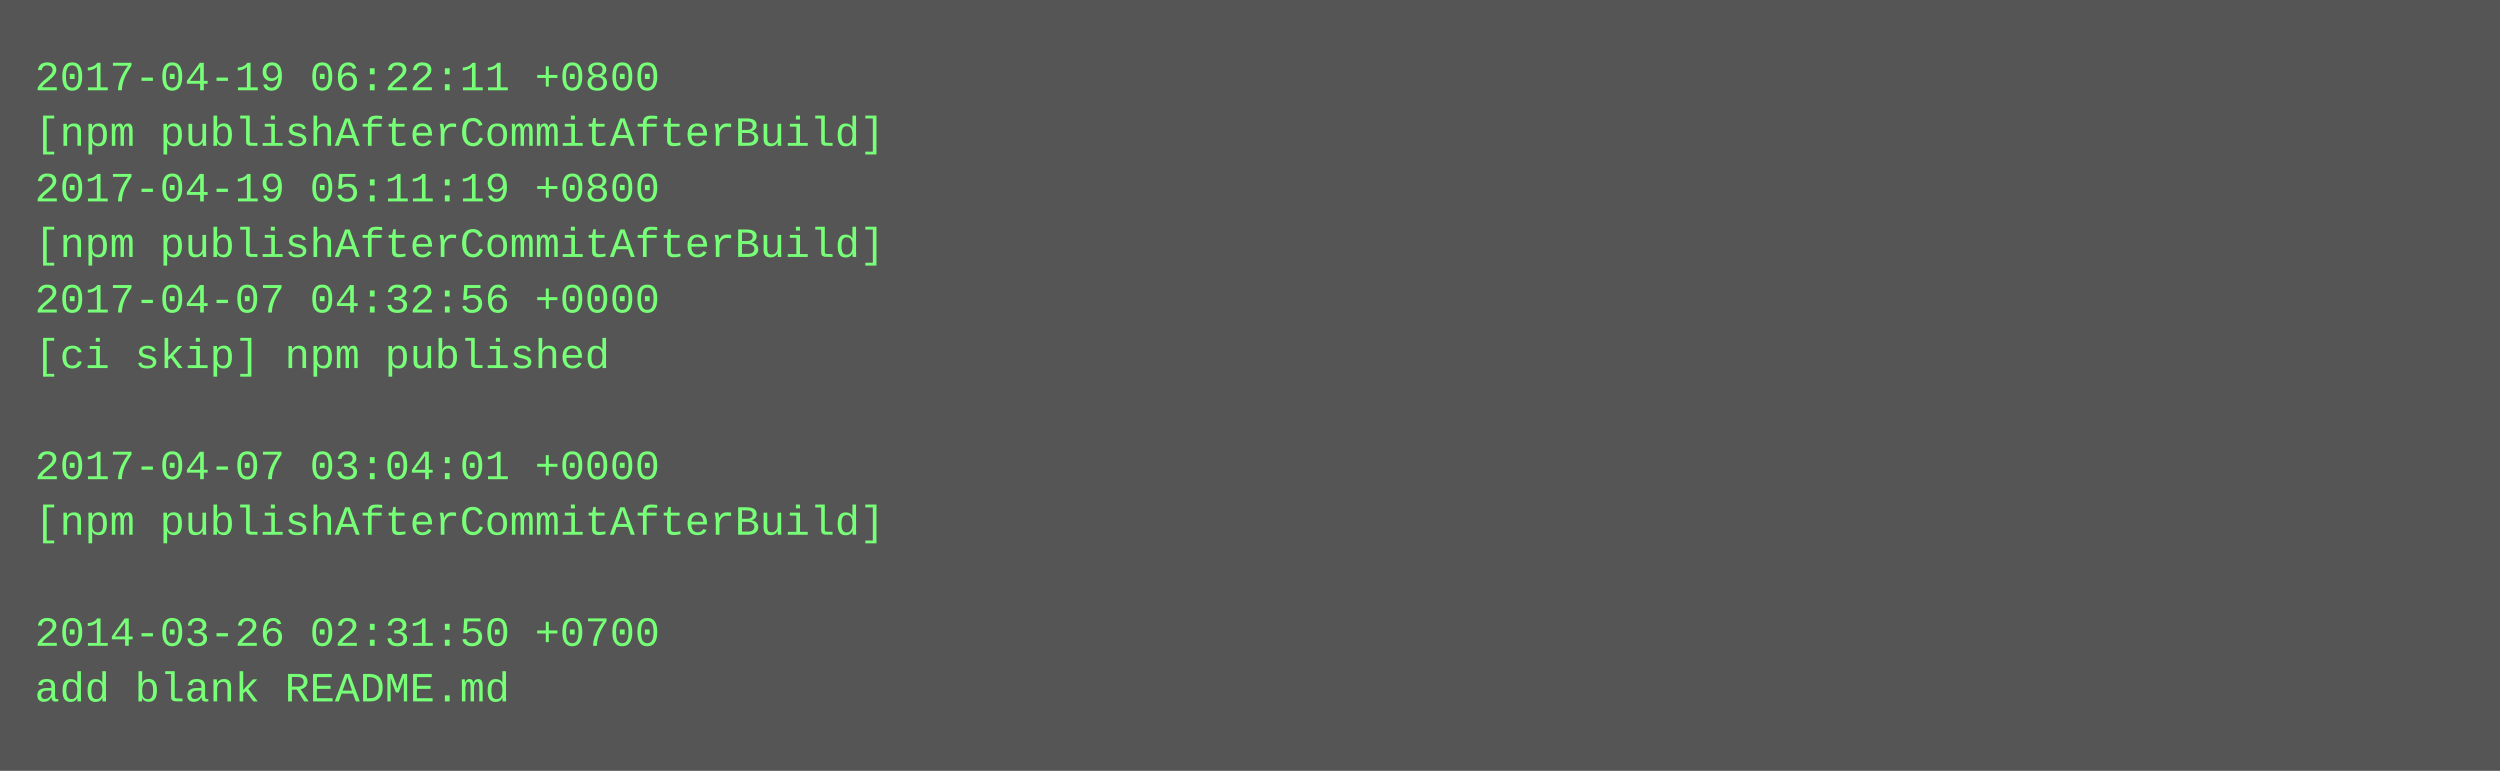
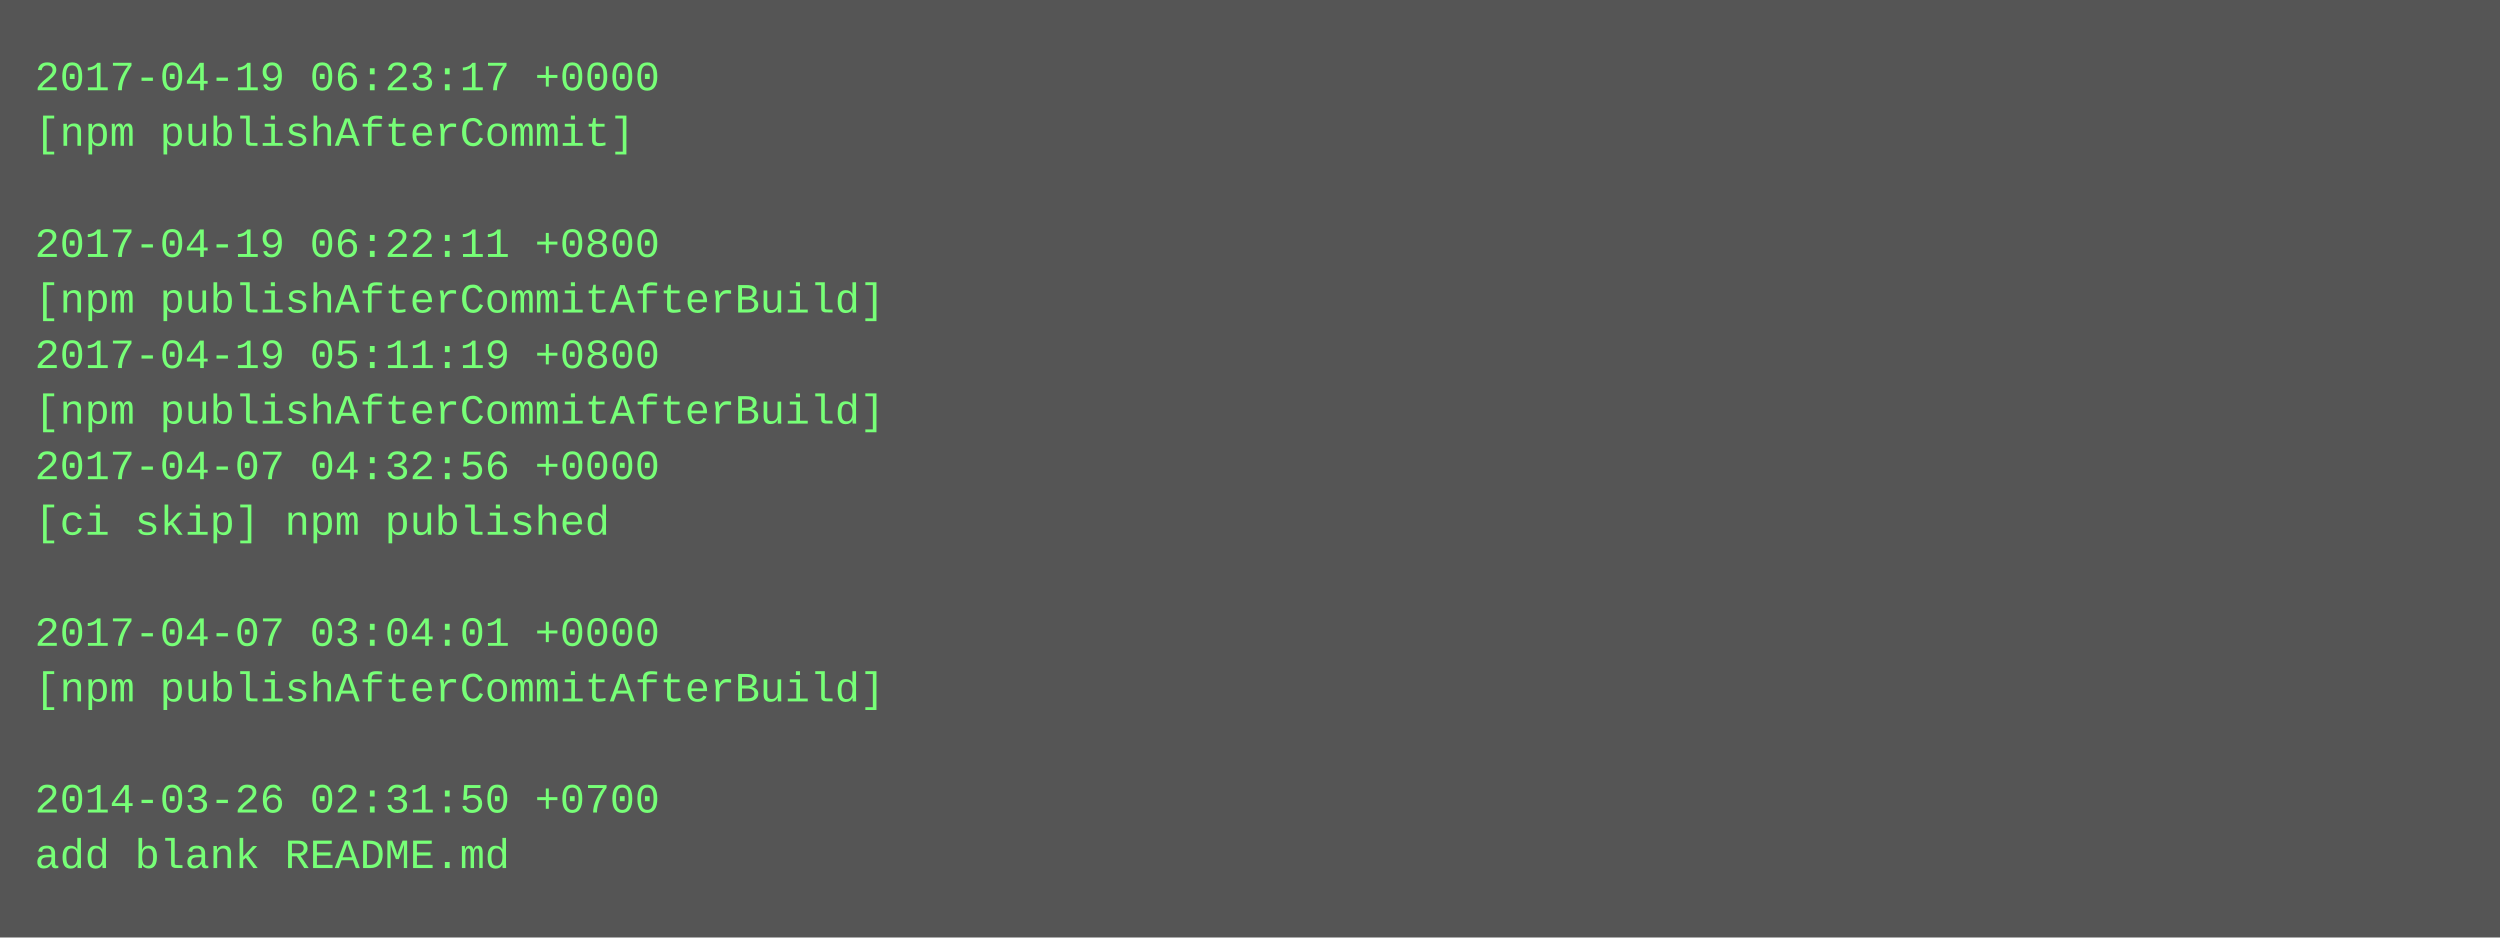
- <svg xmlns="http://www.w3.org/2000/svg" height="222" width="720">
-   <rect height="222" fill="#555" width="720" />
+ <svg xmlns="http://www.w3.org/2000/svg" height="270" width="720">
+   <rect height="270" fill="#555" width="720" />
  <text fill="#7f7" font-family="Courier New" font-size="12" xml:space="preserve">
-     <tspan x="10" y="26">2017-04-19 06:22:11 +0800</tspan>
-     <tspan x="10" y="42">[npm publishAfterCommitAfterBuild]</tspan>
-     <tspan x="10" y="58">2017-04-19 05:11:19 +0800</tspan>
-     <tspan x="10" y="74">[npm publishAfterCommitAfterBuild]</tspan>
-     <tspan x="10" y="90">2017-04-07 04:32:56 +0000</tspan>
-     <tspan x="10" y="106">[ci skip] npm published</tspan>
-     <tspan x="10" y="122" />
-     <tspan x="10" y="138">2017-04-07 03:04:01 +0000</tspan>
-     <tspan x="10" y="154">[npm publishAfterCommitAfterBuild]</tspan>
+     <tspan x="10" y="26">2017-04-19 06:23:17 +0000</tspan>
+     <tspan x="10" y="42">[npm publishAfterCommit]</tspan>
+     <tspan x="10" y="58" />
+     <tspan x="10" y="74">2017-04-19 06:22:11 +0800</tspan>
+     <tspan x="10" y="90">[npm publishAfterCommitAfterBuild]</tspan>
+     <tspan x="10" y="106">2017-04-19 05:11:19 +0800</tspan>
+     <tspan x="10" y="122">[npm publishAfterCommitAfterBuild]</tspan>
+     <tspan x="10" y="138">2017-04-07 04:32:56 +0000</tspan>
+     <tspan x="10" y="154">[ci skip] npm published</tspan>
    <tspan x="10" y="170" />
-     <tspan x="10" y="186">2014-03-26 02:31:50 +0700</tspan>
-     <tspan x="10" y="202">add blank README.md</tspan>
+     <tspan x="10" y="186">2017-04-07 03:04:01 +0000</tspan>
+     <tspan x="10" y="202">[npm publishAfterCommitAfterBuild]</tspan>
+     <tspan x="10" y="218" />
+     <tspan x="10" y="234">2014-03-26 02:31:50 +0700</tspan>
+     <tspan x="10" y="250">add blank README.md</tspan>
  </text>
</svg>
